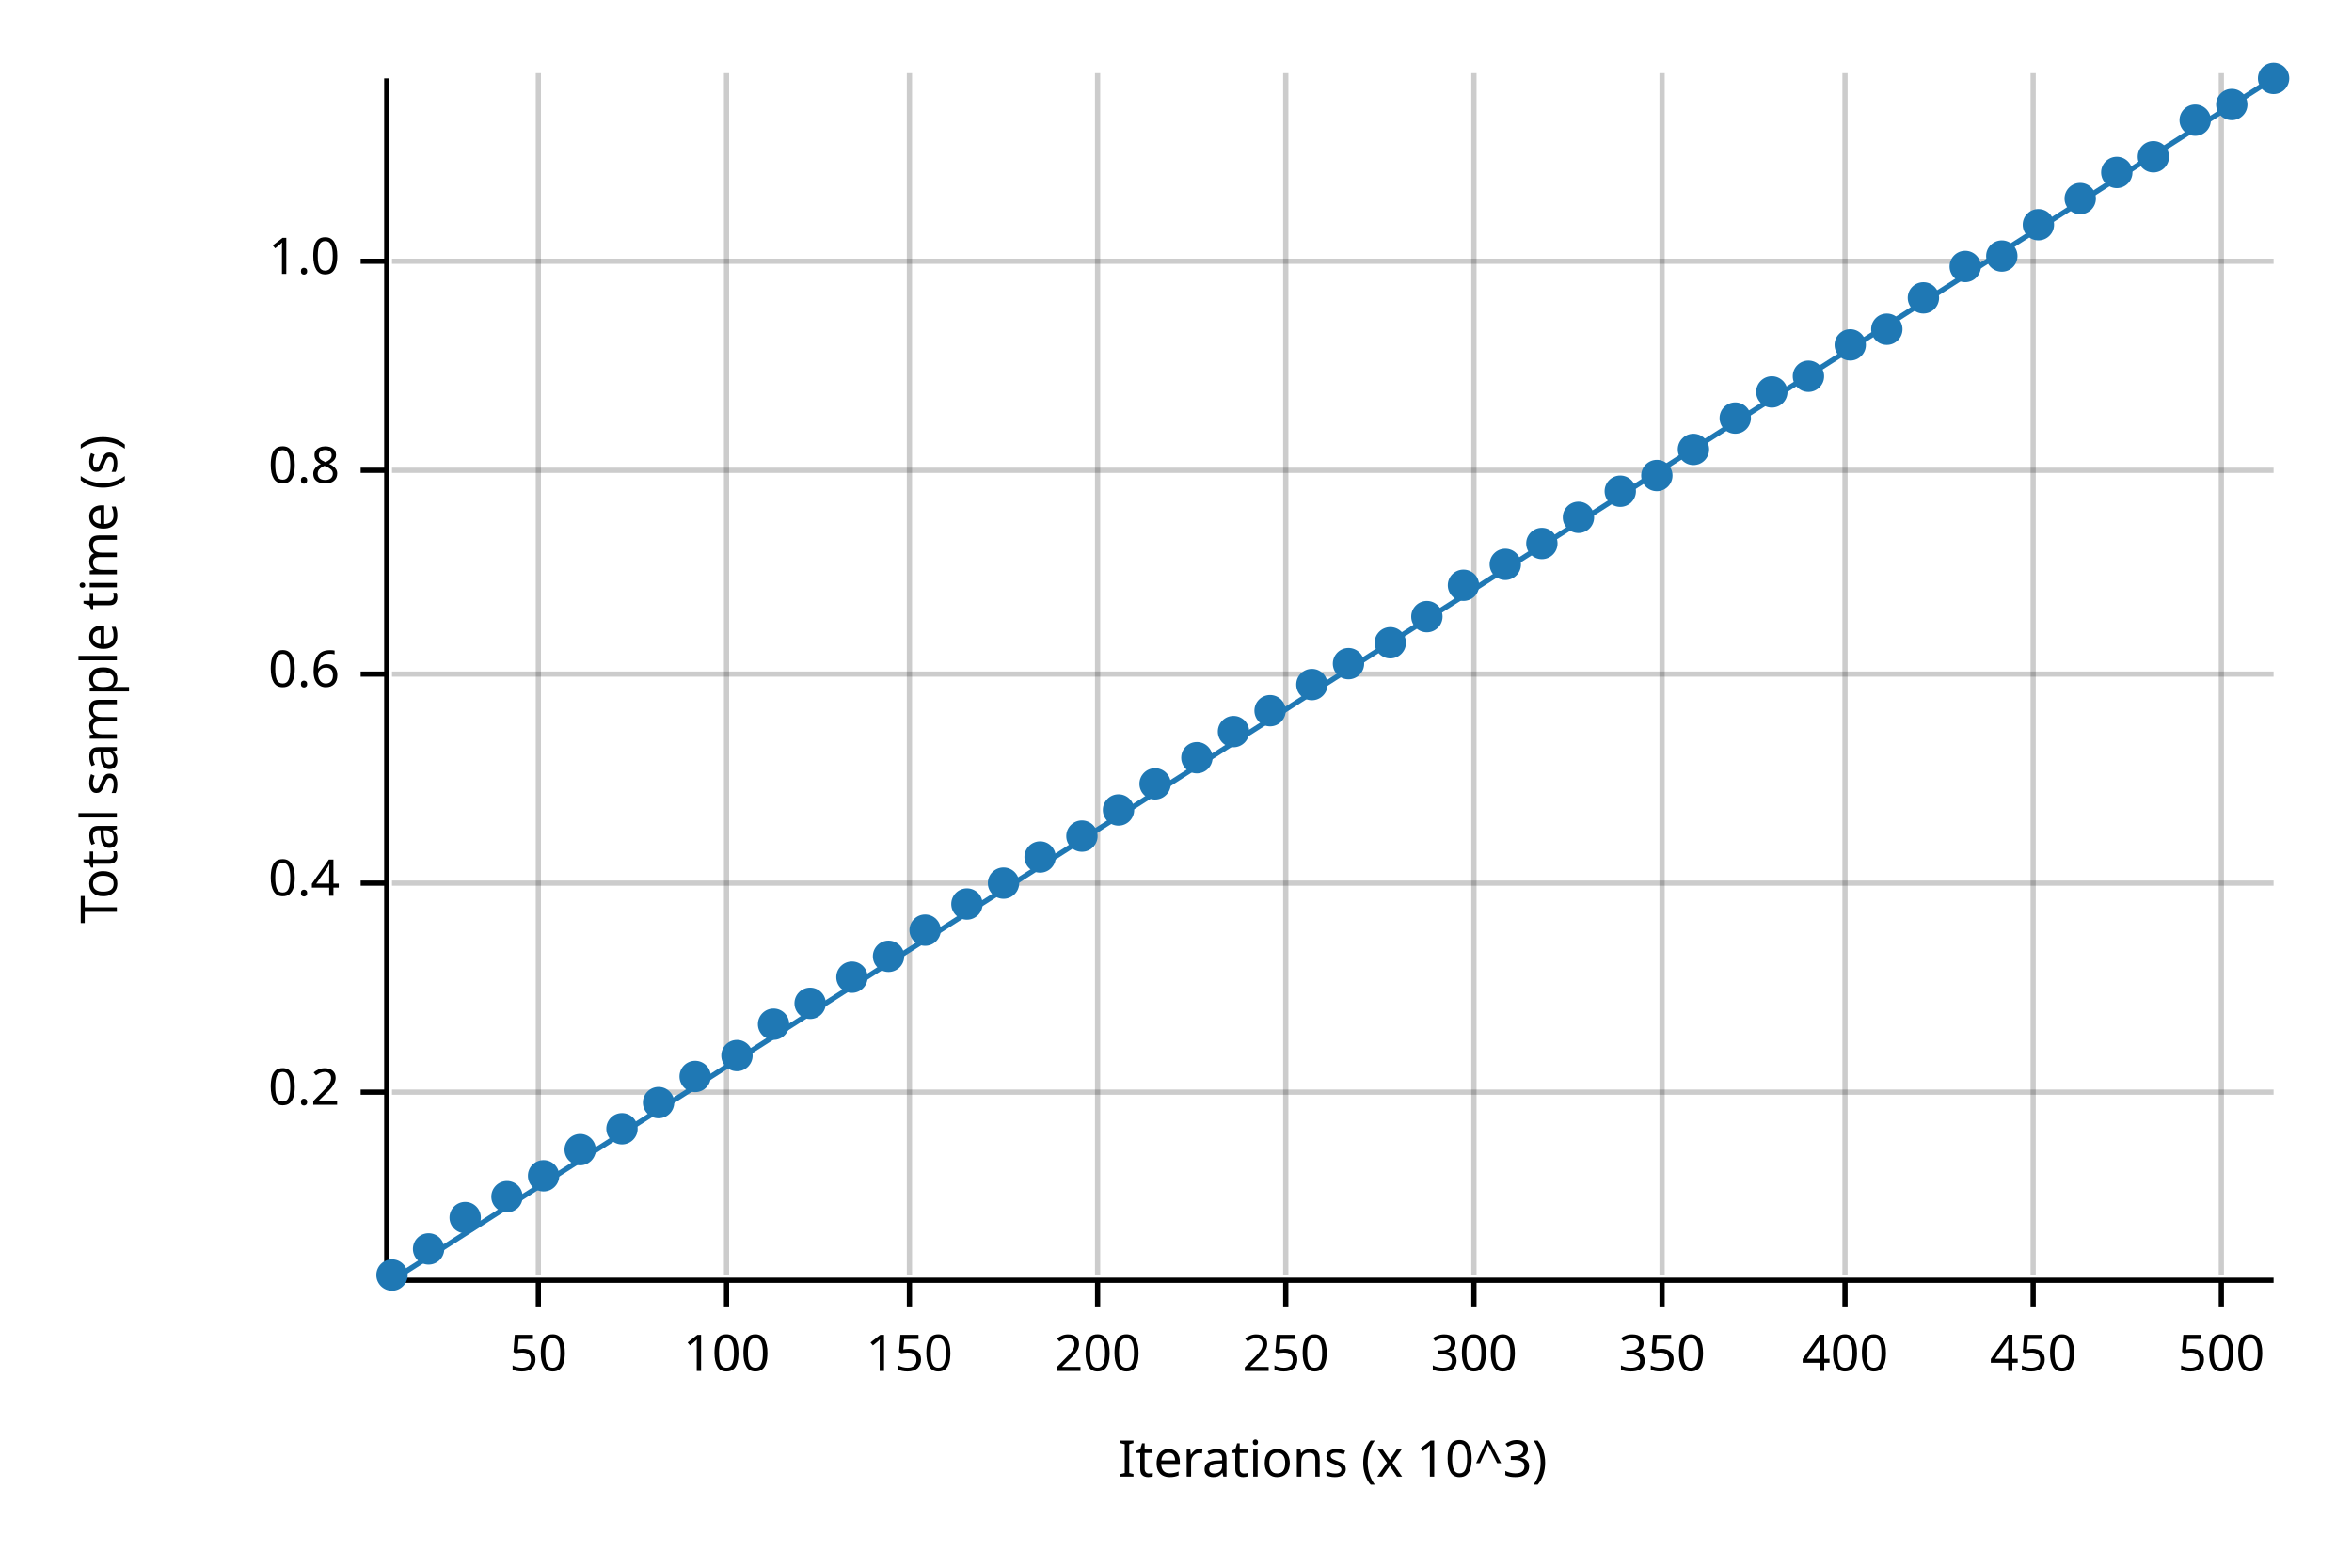
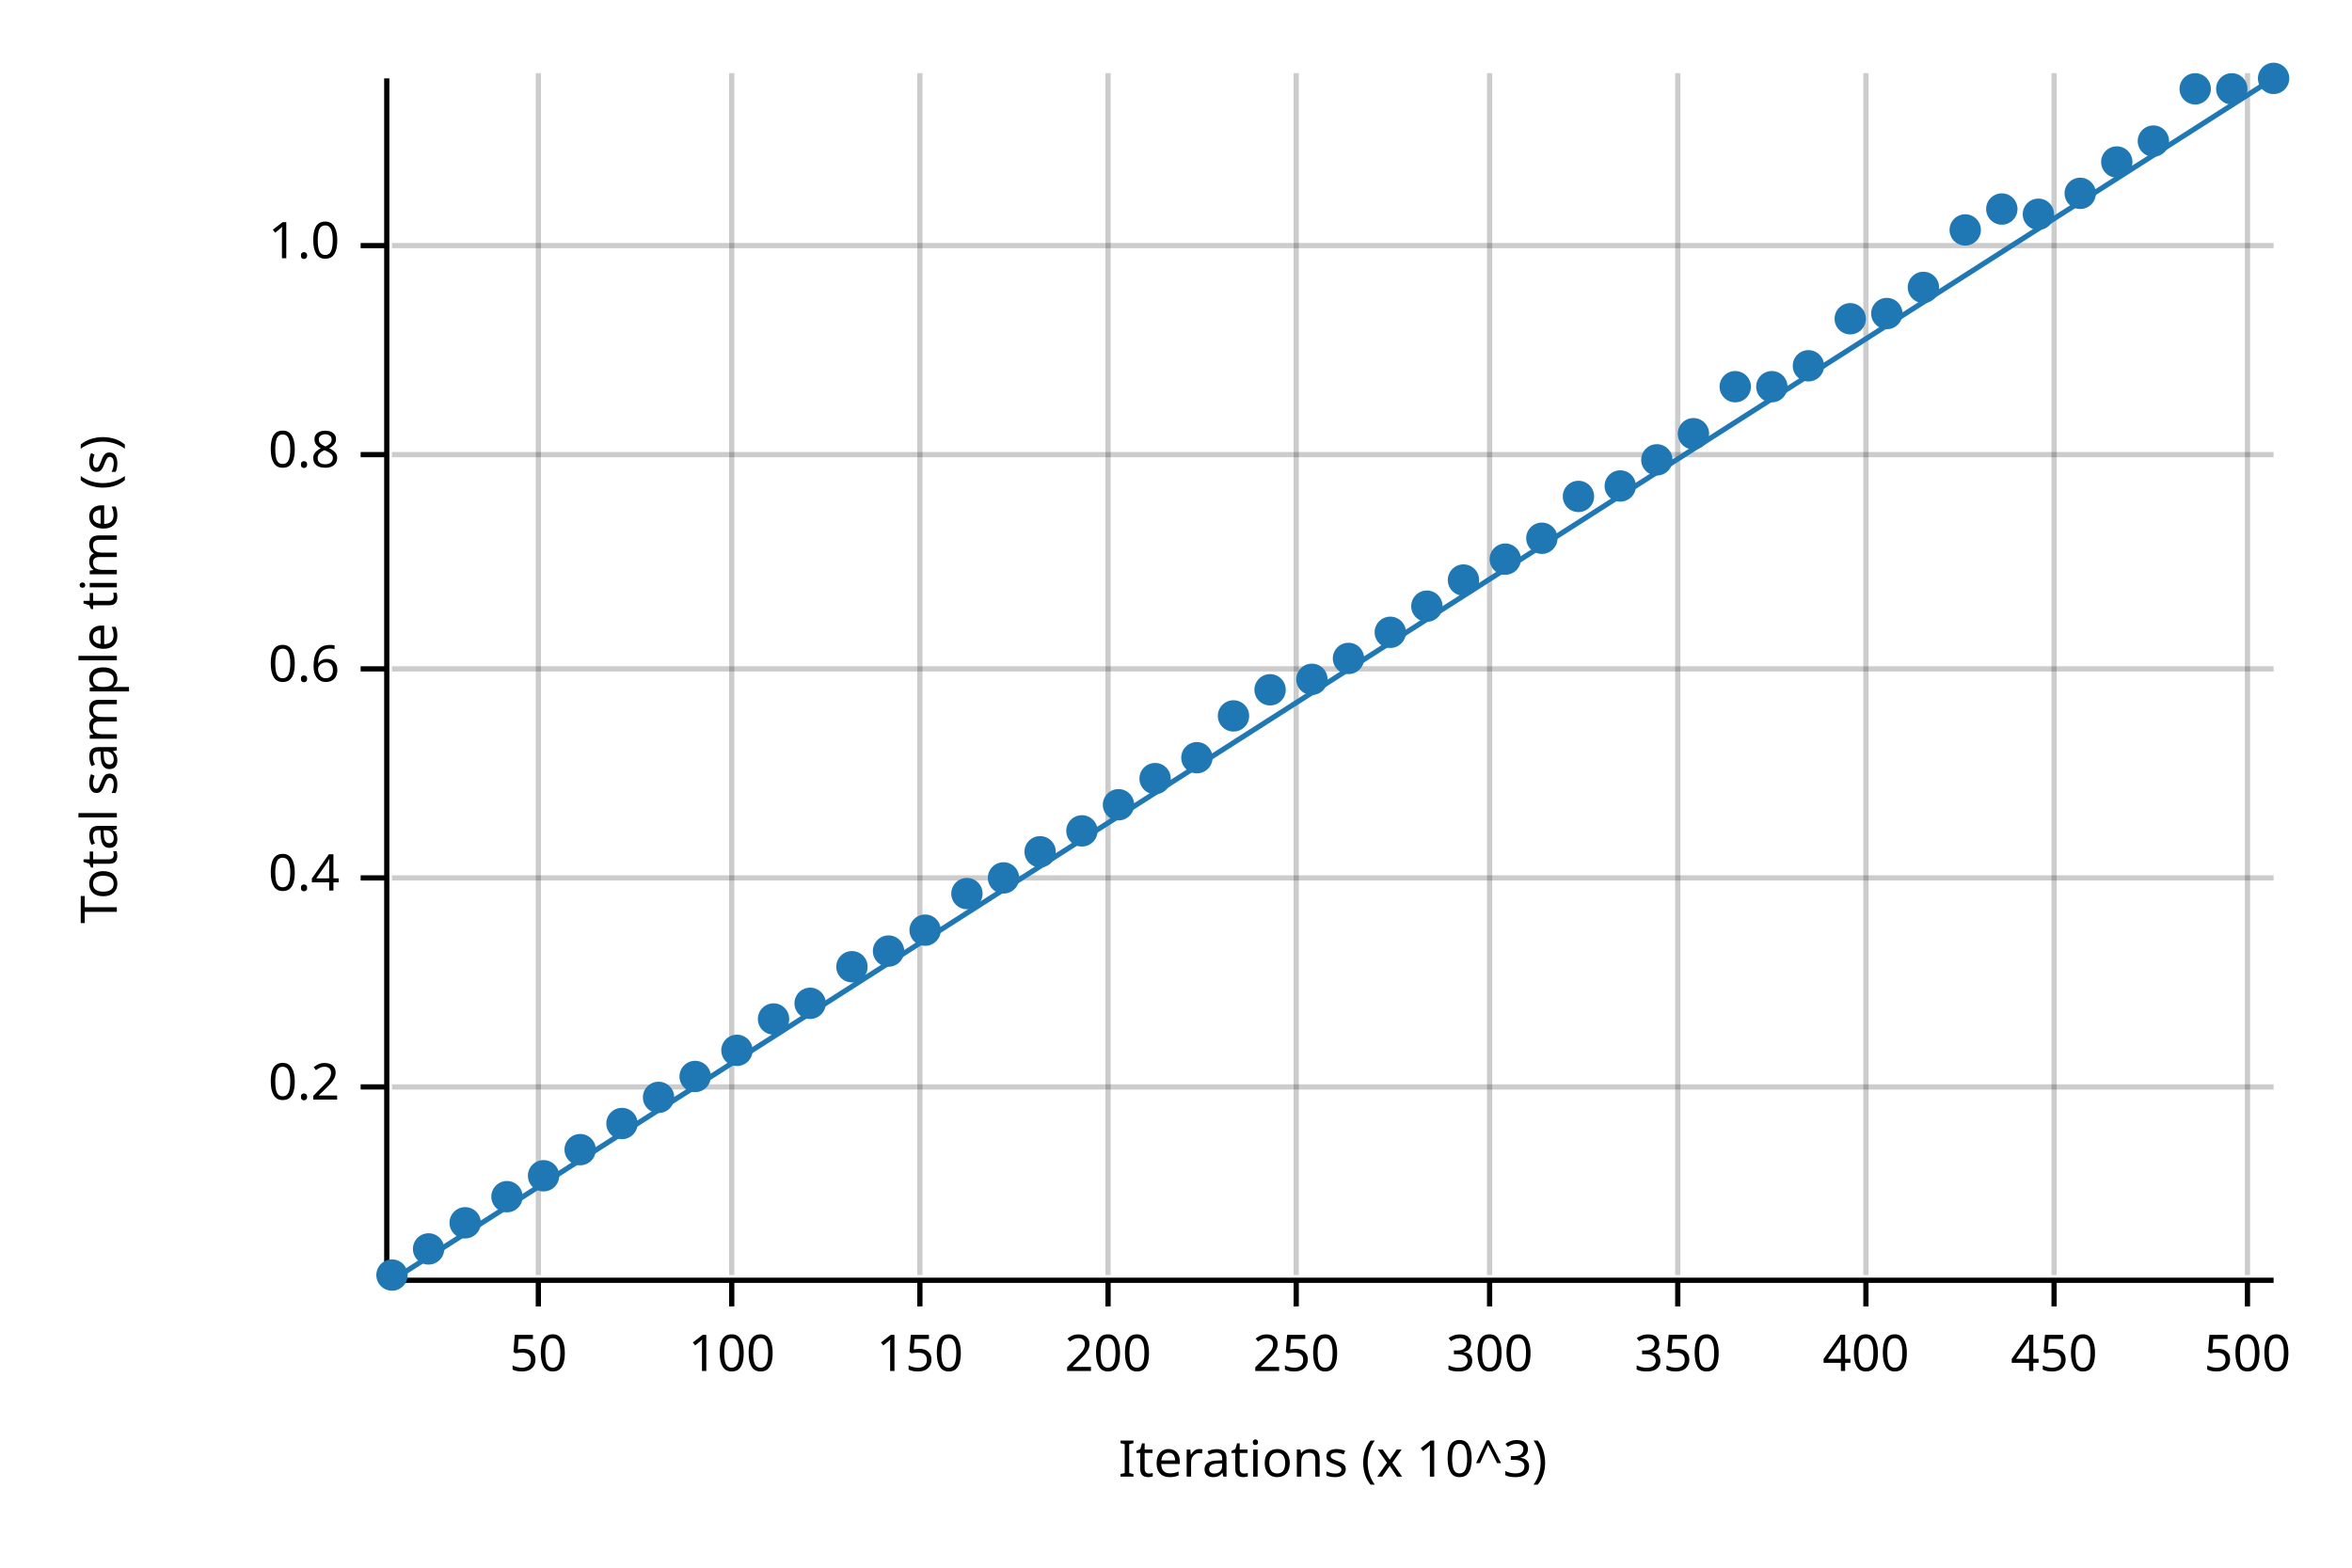
<svg xmlns="http://www.w3.org/2000/svg" width="450" height="300" viewBox="0 0 450 300">
  <text x="15" y="130" dy="0.76em" text-anchor="middle" font-family="sans-serif" font-size="9.677" opacity="1" fill="#000000" transform="rotate(270, 15, 130)">
Total sample time (s)
</text>
  <text x="255" y="285" dy="-0.5ex" text-anchor="middle" font-family="sans-serif" font-size="9.677" opacity="1" fill="#000000">
Iterations (x 10^3)
</text>
  <line opacity="0.2" stroke="#000000" stroke-width="1" x1="103" y1="244" x2="103" y2="14" />
-   <line opacity="0.2" stroke="#000000" stroke-width="1" x1="139" y1="244" x2="139" y2="14" />
-   <line opacity="0.2" stroke="#000000" stroke-width="1" x1="174" y1="244" x2="174" y2="14" />
-   <line opacity="0.2" stroke="#000000" stroke-width="1" x1="210" y1="244" x2="210" y2="14" />
-   <line opacity="0.2" stroke="#000000" stroke-width="1" x1="246" y1="244" x2="246" y2="14" />
-   <line opacity="0.2" stroke="#000000" stroke-width="1" x1="282" y1="244" x2="282" y2="14" />
-   <line opacity="0.2" stroke="#000000" stroke-width="1" x1="318" y1="244" x2="318" y2="14" />
-   <line opacity="0.2" stroke="#000000" stroke-width="1" x1="353" y1="244" x2="353" y2="14" />
-   <line opacity="0.2" stroke="#000000" stroke-width="1" x1="389" y1="244" x2="389" y2="14" />
-   <line opacity="0.2" stroke="#000000" stroke-width="1" x1="425" y1="244" x2="425" y2="14" />
-   <line opacity="0.2" stroke="#000000" stroke-width="1" x1="75" y1="209" x2="435" y2="209" />
-   <line opacity="0.2" stroke="#000000" stroke-width="1" x1="75" y1="169" x2="435" y2="169" />
-   <line opacity="0.2" stroke="#000000" stroke-width="1" x1="75" y1="129" x2="435" y2="129" />
-   <line opacity="0.2" stroke="#000000" stroke-width="1" x1="75" y1="90" x2="435" y2="90" />
-   <line opacity="0.2" stroke="#000000" stroke-width="1" x1="75" y1="50" x2="435" y2="50" />
+   <line opacity="0.2" stroke="#000000" stroke-width="1" x1="140" y1="244" x2="140" y2="14" />
+   <line opacity="0.2" stroke="#000000" stroke-width="1" x1="176" y1="244" x2="176" y2="14" />
+   <line opacity="0.2" stroke="#000000" stroke-width="1" x1="212" y1="244" x2="212" y2="14" />
+   <line opacity="0.2" stroke="#000000" stroke-width="1" x1="248" y1="244" x2="248" y2="14" />
+   <line opacity="0.2" stroke="#000000" stroke-width="1" x1="285" y1="244" x2="285" y2="14" />
+   <line opacity="0.2" stroke="#000000" stroke-width="1" x1="321" y1="244" x2="321" y2="14" />
+   <line opacity="0.2" stroke="#000000" stroke-width="1" x1="357" y1="244" x2="357" y2="14" />
+   <line opacity="0.2" stroke="#000000" stroke-width="1" x1="393" y1="244" x2="393" y2="14" />
+   <line opacity="0.2" stroke="#000000" stroke-width="1" x1="430" y1="244" x2="430" y2="14" />
+   <line opacity="0.2" stroke="#000000" stroke-width="1" x1="75" y1="208" x2="435" y2="208" />
+   <line opacity="0.2" stroke="#000000" stroke-width="1" x1="75" y1="168" x2="435" y2="168" />
+   <line opacity="0.2" stroke="#000000" stroke-width="1" x1="75" y1="128" x2="435" y2="128" />
+   <line opacity="0.2" stroke="#000000" stroke-width="1" x1="75" y1="87" x2="435" y2="87" />
+   <line opacity="0.2" stroke="#000000" stroke-width="1" x1="75" y1="47" x2="435" y2="47" />
  <polyline fill="none" opacity="1" stroke="#000000" stroke-width="1" points="74,15 74,245 " />
-   <text x="65" y="209" dy="0.5ex" text-anchor="end" font-family="sans-serif" font-size="9.677" opacity="1" fill="#000000">
+   <text x="65" y="208" dy="0.5ex" text-anchor="end" font-family="sans-serif" font-size="9.677" opacity="1" fill="#000000">
0.2
</text>
-   <polyline fill="none" opacity="1" stroke="#000000" stroke-width="1" points="69,209 74,209 " />
-   <text x="65" y="169" dy="0.5ex" text-anchor="end" font-family="sans-serif" font-size="9.677" opacity="1" fill="#000000">
+   <polyline fill="none" opacity="1" stroke="#000000" stroke-width="1" points="69,208 74,208 " />
+   <text x="65" y="168" dy="0.5ex" text-anchor="end" font-family="sans-serif" font-size="9.677" opacity="1" fill="#000000">
0.4
</text>
-   <polyline fill="none" opacity="1" stroke="#000000" stroke-width="1" points="69,169 74,169 " />
-   <text x="65" y="129" dy="0.5ex" text-anchor="end" font-family="sans-serif" font-size="9.677" opacity="1" fill="#000000">
+   <polyline fill="none" opacity="1" stroke="#000000" stroke-width="1" points="69,168 74,168 " />
+   <text x="65" y="128" dy="0.5ex" text-anchor="end" font-family="sans-serif" font-size="9.677" opacity="1" fill="#000000">
0.6
</text>
-   <polyline fill="none" opacity="1" stroke="#000000" stroke-width="1" points="69,129 74,129 " />
-   <text x="65" y="90" dy="0.5ex" text-anchor="end" font-family="sans-serif" font-size="9.677" opacity="1" fill="#000000">
+   <polyline fill="none" opacity="1" stroke="#000000" stroke-width="1" points="69,128 74,128 " />
+   <text x="65" y="87" dy="0.5ex" text-anchor="end" font-family="sans-serif" font-size="9.677" opacity="1" fill="#000000">
0.8
</text>
-   <polyline fill="none" opacity="1" stroke="#000000" stroke-width="1" points="69,90 74,90 " />
-   <text x="65" y="50" dy="0.5ex" text-anchor="end" font-family="sans-serif" font-size="9.677" opacity="1" fill="#000000">
+   <polyline fill="none" opacity="1" stroke="#000000" stroke-width="1" points="69,87 74,87 " />
+   <text x="65" y="47" dy="0.5ex" text-anchor="end" font-family="sans-serif" font-size="9.677" opacity="1" fill="#000000">
1.0
</text>
-   <polyline fill="none" opacity="1" stroke="#000000" stroke-width="1" points="69,50 74,50 " />
+   <polyline fill="none" opacity="1" stroke="#000000" stroke-width="1" points="69,47 74,47 " />
  <polyline fill="none" opacity="1" stroke="#000000" stroke-width="1" points="75,245 435,245 " />
  <text x="103" y="255" dy="0.76em" text-anchor="middle" font-family="sans-serif" font-size="9.677" opacity="1" fill="#000000">
50
</text>
  <polyline fill="none" opacity="1" stroke="#000000" stroke-width="1" points="103,245 103,250 " />
-   <text x="139" y="255" dy="0.76em" text-anchor="middle" font-family="sans-serif" font-size="9.677" opacity="1" fill="#000000">
+   <text x="140" y="255" dy="0.76em" text-anchor="middle" font-family="sans-serif" font-size="9.677" opacity="1" fill="#000000">
100
</text>
-   <polyline fill="none" opacity="1" stroke="#000000" stroke-width="1" points="139,245 139,250 " />
-   <text x="174" y="255" dy="0.76em" text-anchor="middle" font-family="sans-serif" font-size="9.677" opacity="1" fill="#000000">
+   <polyline fill="none" opacity="1" stroke="#000000" stroke-width="1" points="140,245 140,250 " />
+   <text x="176" y="255" dy="0.76em" text-anchor="middle" font-family="sans-serif" font-size="9.677" opacity="1" fill="#000000">
150
</text>
-   <polyline fill="none" opacity="1" stroke="#000000" stroke-width="1" points="174,245 174,250 " />
-   <text x="210" y="255" dy="0.76em" text-anchor="middle" font-family="sans-serif" font-size="9.677" opacity="1" fill="#000000">
+   <polyline fill="none" opacity="1" stroke="#000000" stroke-width="1" points="176,245 176,250 " />
+   <text x="212" y="255" dy="0.76em" text-anchor="middle" font-family="sans-serif" font-size="9.677" opacity="1" fill="#000000">
200
</text>
-   <polyline fill="none" opacity="1" stroke="#000000" stroke-width="1" points="210,245 210,250 " />
-   <text x="246" y="255" dy="0.76em" text-anchor="middle" font-family="sans-serif" font-size="9.677" opacity="1" fill="#000000">
+   <polyline fill="none" opacity="1" stroke="#000000" stroke-width="1" points="212,245 212,250 " />
+   <text x="248" y="255" dy="0.76em" text-anchor="middle" font-family="sans-serif" font-size="9.677" opacity="1" fill="#000000">
250
</text>
-   <polyline fill="none" opacity="1" stroke="#000000" stroke-width="1" points="246,245 246,250 " />
-   <text x="282" y="255" dy="0.76em" text-anchor="middle" font-family="sans-serif" font-size="9.677" opacity="1" fill="#000000">
+   <polyline fill="none" opacity="1" stroke="#000000" stroke-width="1" points="248,245 248,250 " />
+   <text x="285" y="255" dy="0.76em" text-anchor="middle" font-family="sans-serif" font-size="9.677" opacity="1" fill="#000000">
300
</text>
-   <polyline fill="none" opacity="1" stroke="#000000" stroke-width="1" points="282,245 282,250 " />
-   <text x="318" y="255" dy="0.76em" text-anchor="middle" font-family="sans-serif" font-size="9.677" opacity="1" fill="#000000">
+   <polyline fill="none" opacity="1" stroke="#000000" stroke-width="1" points="285,245 285,250 " />
+   <text x="321" y="255" dy="0.76em" text-anchor="middle" font-family="sans-serif" font-size="9.677" opacity="1" fill="#000000">
350
</text>
-   <polyline fill="none" opacity="1" stroke="#000000" stroke-width="1" points="318,245 318,250 " />
-   <text x="353" y="255" dy="0.76em" text-anchor="middle" font-family="sans-serif" font-size="9.677" opacity="1" fill="#000000">
+   <polyline fill="none" opacity="1" stroke="#000000" stroke-width="1" points="321,245 321,250 " />
+   <text x="357" y="255" dy="0.76em" text-anchor="middle" font-family="sans-serif" font-size="9.677" opacity="1" fill="#000000">
400
</text>
-   <polyline fill="none" opacity="1" stroke="#000000" stroke-width="1" points="353,245 353,250 " />
-   <text x="389" y="255" dy="0.76em" text-anchor="middle" font-family="sans-serif" font-size="9.677" opacity="1" fill="#000000">
+   <polyline fill="none" opacity="1" stroke="#000000" stroke-width="1" points="357,245 357,250 " />
+   <text x="393" y="255" dy="0.76em" text-anchor="middle" font-family="sans-serif" font-size="9.677" opacity="1" fill="#000000">
450
</text>
-   <polyline fill="none" opacity="1" stroke="#000000" stroke-width="1" points="389,245 389,250 " />
-   <text x="425" y="255" dy="0.76em" text-anchor="middle" font-family="sans-serif" font-size="9.677" opacity="1" fill="#000000">
+   <polyline fill="none" opacity="1" stroke="#000000" stroke-width="1" points="393,245 393,250 " />
+   <text x="430" y="255" dy="0.76em" text-anchor="middle" font-family="sans-serif" font-size="9.677" opacity="1" fill="#000000">
500
</text>
-   <polyline fill="none" opacity="1" stroke="#000000" stroke-width="1" points="425,245 425,250 " />
+   <polyline fill="none" opacity="1" stroke="#000000" stroke-width="1" points="430,245 430,250 " />
  <circle cx="75" cy="244" r="3" opacity="1" fill="#1F78B4" stroke="none" stroke-width="1" />
  <circle cx="82" cy="239" r="3" opacity="1" fill="#1F78B4" stroke="none" stroke-width="1" />
-   <circle cx="89" cy="233" r="3" opacity="1" fill="#1F78B4" stroke="none" stroke-width="1" />
+   <circle cx="89" cy="234" r="3" opacity="1" fill="#1F78B4" stroke="none" stroke-width="1" />
  <circle cx="97" cy="229" r="3" opacity="1" fill="#1F78B4" stroke="none" stroke-width="1" />
  <circle cx="104" cy="225" r="3" opacity="1" fill="#1F78B4" stroke="none" stroke-width="1" />
  <circle cx="111" cy="220" r="3" opacity="1" fill="#1F78B4" stroke="none" stroke-width="1" />
-   <circle cx="119" cy="216" r="3" opacity="1" fill="#1F78B4" stroke="none" stroke-width="1" />
-   <circle cx="126" cy="211" r="3" opacity="1" fill="#1F78B4" stroke="none" stroke-width="1" />
+   <circle cx="119" cy="215" r="3" opacity="1" fill="#1F78B4" stroke="none" stroke-width="1" />
+   <circle cx="126" cy="210" r="3" opacity="1" fill="#1F78B4" stroke="none" stroke-width="1" />
  <circle cx="133" cy="206" r="3" opacity="1" fill="#1F78B4" stroke="none" stroke-width="1" />
-   <circle cx="141" cy="202" r="3" opacity="1" fill="#1F78B4" stroke="none" stroke-width="1" />
-   <circle cx="148" cy="196" r="3" opacity="1" fill="#1F78B4" stroke="none" stroke-width="1" />
+   <circle cx="141" cy="201" r="3" opacity="1" fill="#1F78B4" stroke="none" stroke-width="1" />
+   <circle cx="148" cy="195" r="3" opacity="1" fill="#1F78B4" stroke="none" stroke-width="1" />
  <circle cx="155" cy="192" r="3" opacity="1" fill="#1F78B4" stroke="none" stroke-width="1" />
-   <circle cx="163" cy="187" r="3" opacity="1" fill="#1F78B4" stroke="none" stroke-width="1" />
-   <circle cx="170" cy="183" r="3" opacity="1" fill="#1F78B4" stroke="none" stroke-width="1" />
+   <circle cx="163" cy="185" r="3" opacity="1" fill="#1F78B4" stroke="none" stroke-width="1" />
+   <circle cx="170" cy="182" r="3" opacity="1" fill="#1F78B4" stroke="none" stroke-width="1" />
  <circle cx="177" cy="178" r="3" opacity="1" fill="#1F78B4" stroke="none" stroke-width="1" />
-   <circle cx="185" cy="173" r="3" opacity="1" fill="#1F78B4" stroke="none" stroke-width="1" />
-   <circle cx="192" cy="169" r="3" opacity="1" fill="#1F78B4" stroke="none" stroke-width="1" />
-   <circle cx="199" cy="164" r="3" opacity="1" fill="#1F78B4" stroke="none" stroke-width="1" />
-   <circle cx="207" cy="160" r="3" opacity="1" fill="#1F78B4" stroke="none" stroke-width="1" />
-   <circle cx="214" cy="155" r="3" opacity="1" fill="#1F78B4" stroke="none" stroke-width="1" />
-   <circle cx="221" cy="150" r="3" opacity="1" fill="#1F78B4" stroke="none" stroke-width="1" />
+   <circle cx="185" cy="171" r="3" opacity="1" fill="#1F78B4" stroke="none" stroke-width="1" />
+   <circle cx="192" cy="168" r="3" opacity="1" fill="#1F78B4" stroke="none" stroke-width="1" />
+   <circle cx="199" cy="163" r="3" opacity="1" fill="#1F78B4" stroke="none" stroke-width="1" />
+   <circle cx="207" cy="159" r="3" opacity="1" fill="#1F78B4" stroke="none" stroke-width="1" />
+   <circle cx="214" cy="154" r="3" opacity="1" fill="#1F78B4" stroke="none" stroke-width="1" />
+   <circle cx="221" cy="149" r="3" opacity="1" fill="#1F78B4" stroke="none" stroke-width="1" />
  <circle cx="229" cy="145" r="3" opacity="1" fill="#1F78B4" stroke="none" stroke-width="1" />
-   <circle cx="236" cy="140" r="3" opacity="1" fill="#1F78B4" stroke="none" stroke-width="1" />
-   <circle cx="243" cy="136" r="3" opacity="1" fill="#1F78B4" stroke="none" stroke-width="1" />
-   <circle cx="251" cy="131" r="3" opacity="1" fill="#1F78B4" stroke="none" stroke-width="1" />
-   <circle cx="258" cy="127" r="3" opacity="1" fill="#1F78B4" stroke="none" stroke-width="1" />
-   <circle cx="266" cy="123" r="3" opacity="1" fill="#1F78B4" stroke="none" stroke-width="1" />
-   <circle cx="273" cy="118" r="3" opacity="1" fill="#1F78B4" stroke="none" stroke-width="1" />
-   <circle cx="280" cy="112" r="3" opacity="1" fill="#1F78B4" stroke="none" stroke-width="1" />
-   <circle cx="288" cy="108" r="3" opacity="1" fill="#1F78B4" stroke="none" stroke-width="1" />
-   <circle cx="295" cy="104" r="3" opacity="1" fill="#1F78B4" stroke="none" stroke-width="1" />
-   <circle cx="302" cy="99" r="3" opacity="1" fill="#1F78B4" stroke="none" stroke-width="1" />
-   <circle cx="310" cy="94" r="3" opacity="1" fill="#1F78B4" stroke="none" stroke-width="1" />
-   <circle cx="317" cy="91" r="3" opacity="1" fill="#1F78B4" stroke="none" stroke-width="1" />
-   <circle cx="324" cy="86" r="3" opacity="1" fill="#1F78B4" stroke="none" stroke-width="1" />
-   <circle cx="332" cy="80" r="3" opacity="1" fill="#1F78B4" stroke="none" stroke-width="1" />
-   <circle cx="339" cy="75" r="3" opacity="1" fill="#1F78B4" stroke="none" stroke-width="1" />
-   <circle cx="346" cy="72" r="3" opacity="1" fill="#1F78B4" stroke="none" stroke-width="1" />
-   <circle cx="354" cy="66" r="3" opacity="1" fill="#1F78B4" stroke="none" stroke-width="1" />
-   <circle cx="361" cy="63" r="3" opacity="1" fill="#1F78B4" stroke="none" stroke-width="1" />
-   <circle cx="368" cy="57" r="3" opacity="1" fill="#1F78B4" stroke="none" stroke-width="1" />
-   <circle cx="376" cy="51" r="3" opacity="1" fill="#1F78B4" stroke="none" stroke-width="1" />
-   <circle cx="383" cy="49" r="3" opacity="1" fill="#1F78B4" stroke="none" stroke-width="1" />
-   <circle cx="390" cy="43" r="3" opacity="1" fill="#1F78B4" stroke="none" stroke-width="1" />
-   <circle cx="398" cy="38" r="3" opacity="1" fill="#1F78B4" stroke="none" stroke-width="1" />
-   <circle cx="405" cy="33" r="3" opacity="1" fill="#1F78B4" stroke="none" stroke-width="1" />
-   <circle cx="412" cy="30" r="3" opacity="1" fill="#1F78B4" stroke="none" stroke-width="1" />
-   <circle cx="420" cy="23" r="3" opacity="1" fill="#1F78B4" stroke="none" stroke-width="1" />
-   <circle cx="427" cy="20" r="3" opacity="1" fill="#1F78B4" stroke="none" stroke-width="1" />
+   <circle cx="236" cy="137" r="3" opacity="1" fill="#1F78B4" stroke="none" stroke-width="1" />
+   <circle cx="243" cy="132" r="3" opacity="1" fill="#1F78B4" stroke="none" stroke-width="1" />
+   <circle cx="251" cy="130" r="3" opacity="1" fill="#1F78B4" stroke="none" stroke-width="1" />
+   <circle cx="258" cy="126" r="3" opacity="1" fill="#1F78B4" stroke="none" stroke-width="1" />
+   <circle cx="266" cy="121" r="3" opacity="1" fill="#1F78B4" stroke="none" stroke-width="1" />
+   <circle cx="273" cy="116" r="3" opacity="1" fill="#1F78B4" stroke="none" stroke-width="1" />
+   <circle cx="280" cy="111" r="3" opacity="1" fill="#1F78B4" stroke="none" stroke-width="1" />
+   <circle cx="288" cy="107" r="3" opacity="1" fill="#1F78B4" stroke="none" stroke-width="1" />
+   <circle cx="295" cy="103" r="3" opacity="1" fill="#1F78B4" stroke="none" stroke-width="1" />
+   <circle cx="302" cy="95" r="3" opacity="1" fill="#1F78B4" stroke="none" stroke-width="1" />
+   <circle cx="310" cy="93" r="3" opacity="1" fill="#1F78B4" stroke="none" stroke-width="1" />
+   <circle cx="317" cy="88" r="3" opacity="1" fill="#1F78B4" stroke="none" stroke-width="1" />
+   <circle cx="324" cy="83" r="3" opacity="1" fill="#1F78B4" stroke="none" stroke-width="1" />
+   <circle cx="332" cy="74" r="3" opacity="1" fill="#1F78B4" stroke="none" stroke-width="1" />
+   <circle cx="339" cy="74" r="3" opacity="1" fill="#1F78B4" stroke="none" stroke-width="1" />
+   <circle cx="346" cy="70" r="3" opacity="1" fill="#1F78B4" stroke="none" stroke-width="1" />
+   <circle cx="354" cy="61" r="3" opacity="1" fill="#1F78B4" stroke="none" stroke-width="1" />
+   <circle cx="361" cy="60" r="3" opacity="1" fill="#1F78B4" stroke="none" stroke-width="1" />
+   <circle cx="368" cy="55" r="3" opacity="1" fill="#1F78B4" stroke="none" stroke-width="1" />
+   <circle cx="376" cy="44" r="3" opacity="1" fill="#1F78B4" stroke="none" stroke-width="1" />
+   <circle cx="383" cy="40" r="3" opacity="1" fill="#1F78B4" stroke="none" stroke-width="1" />
+   <circle cx="390" cy="41" r="3" opacity="1" fill="#1F78B4" stroke="none" stroke-width="1" />
+   <circle cx="398" cy="37" r="3" opacity="1" fill="#1F78B4" stroke="none" stroke-width="1" />
+   <circle cx="405" cy="31" r="3" opacity="1" fill="#1F78B4" stroke="none" stroke-width="1" />
+   <circle cx="412" cy="27" r="3" opacity="1" fill="#1F78B4" stroke="none" stroke-width="1" />
+   <circle cx="420" cy="17" r="3" opacity="1" fill="#1F78B4" stroke="none" stroke-width="1" />
+   <circle cx="427" cy="17" r="3" opacity="1" fill="#1F78B4" stroke="none" stroke-width="1" />
  <circle cx="435" cy="15" r="3" opacity="1" fill="#1F78B4" stroke="none" stroke-width="1" />
  <polyline fill="none" opacity="1" stroke="#1F78B4" stroke-width="1" points="75,245 435,15 " />
  <polygon opacity="0.25" fill="#1F78B4" points="75,245 435,15 435,15 " />
</svg>
